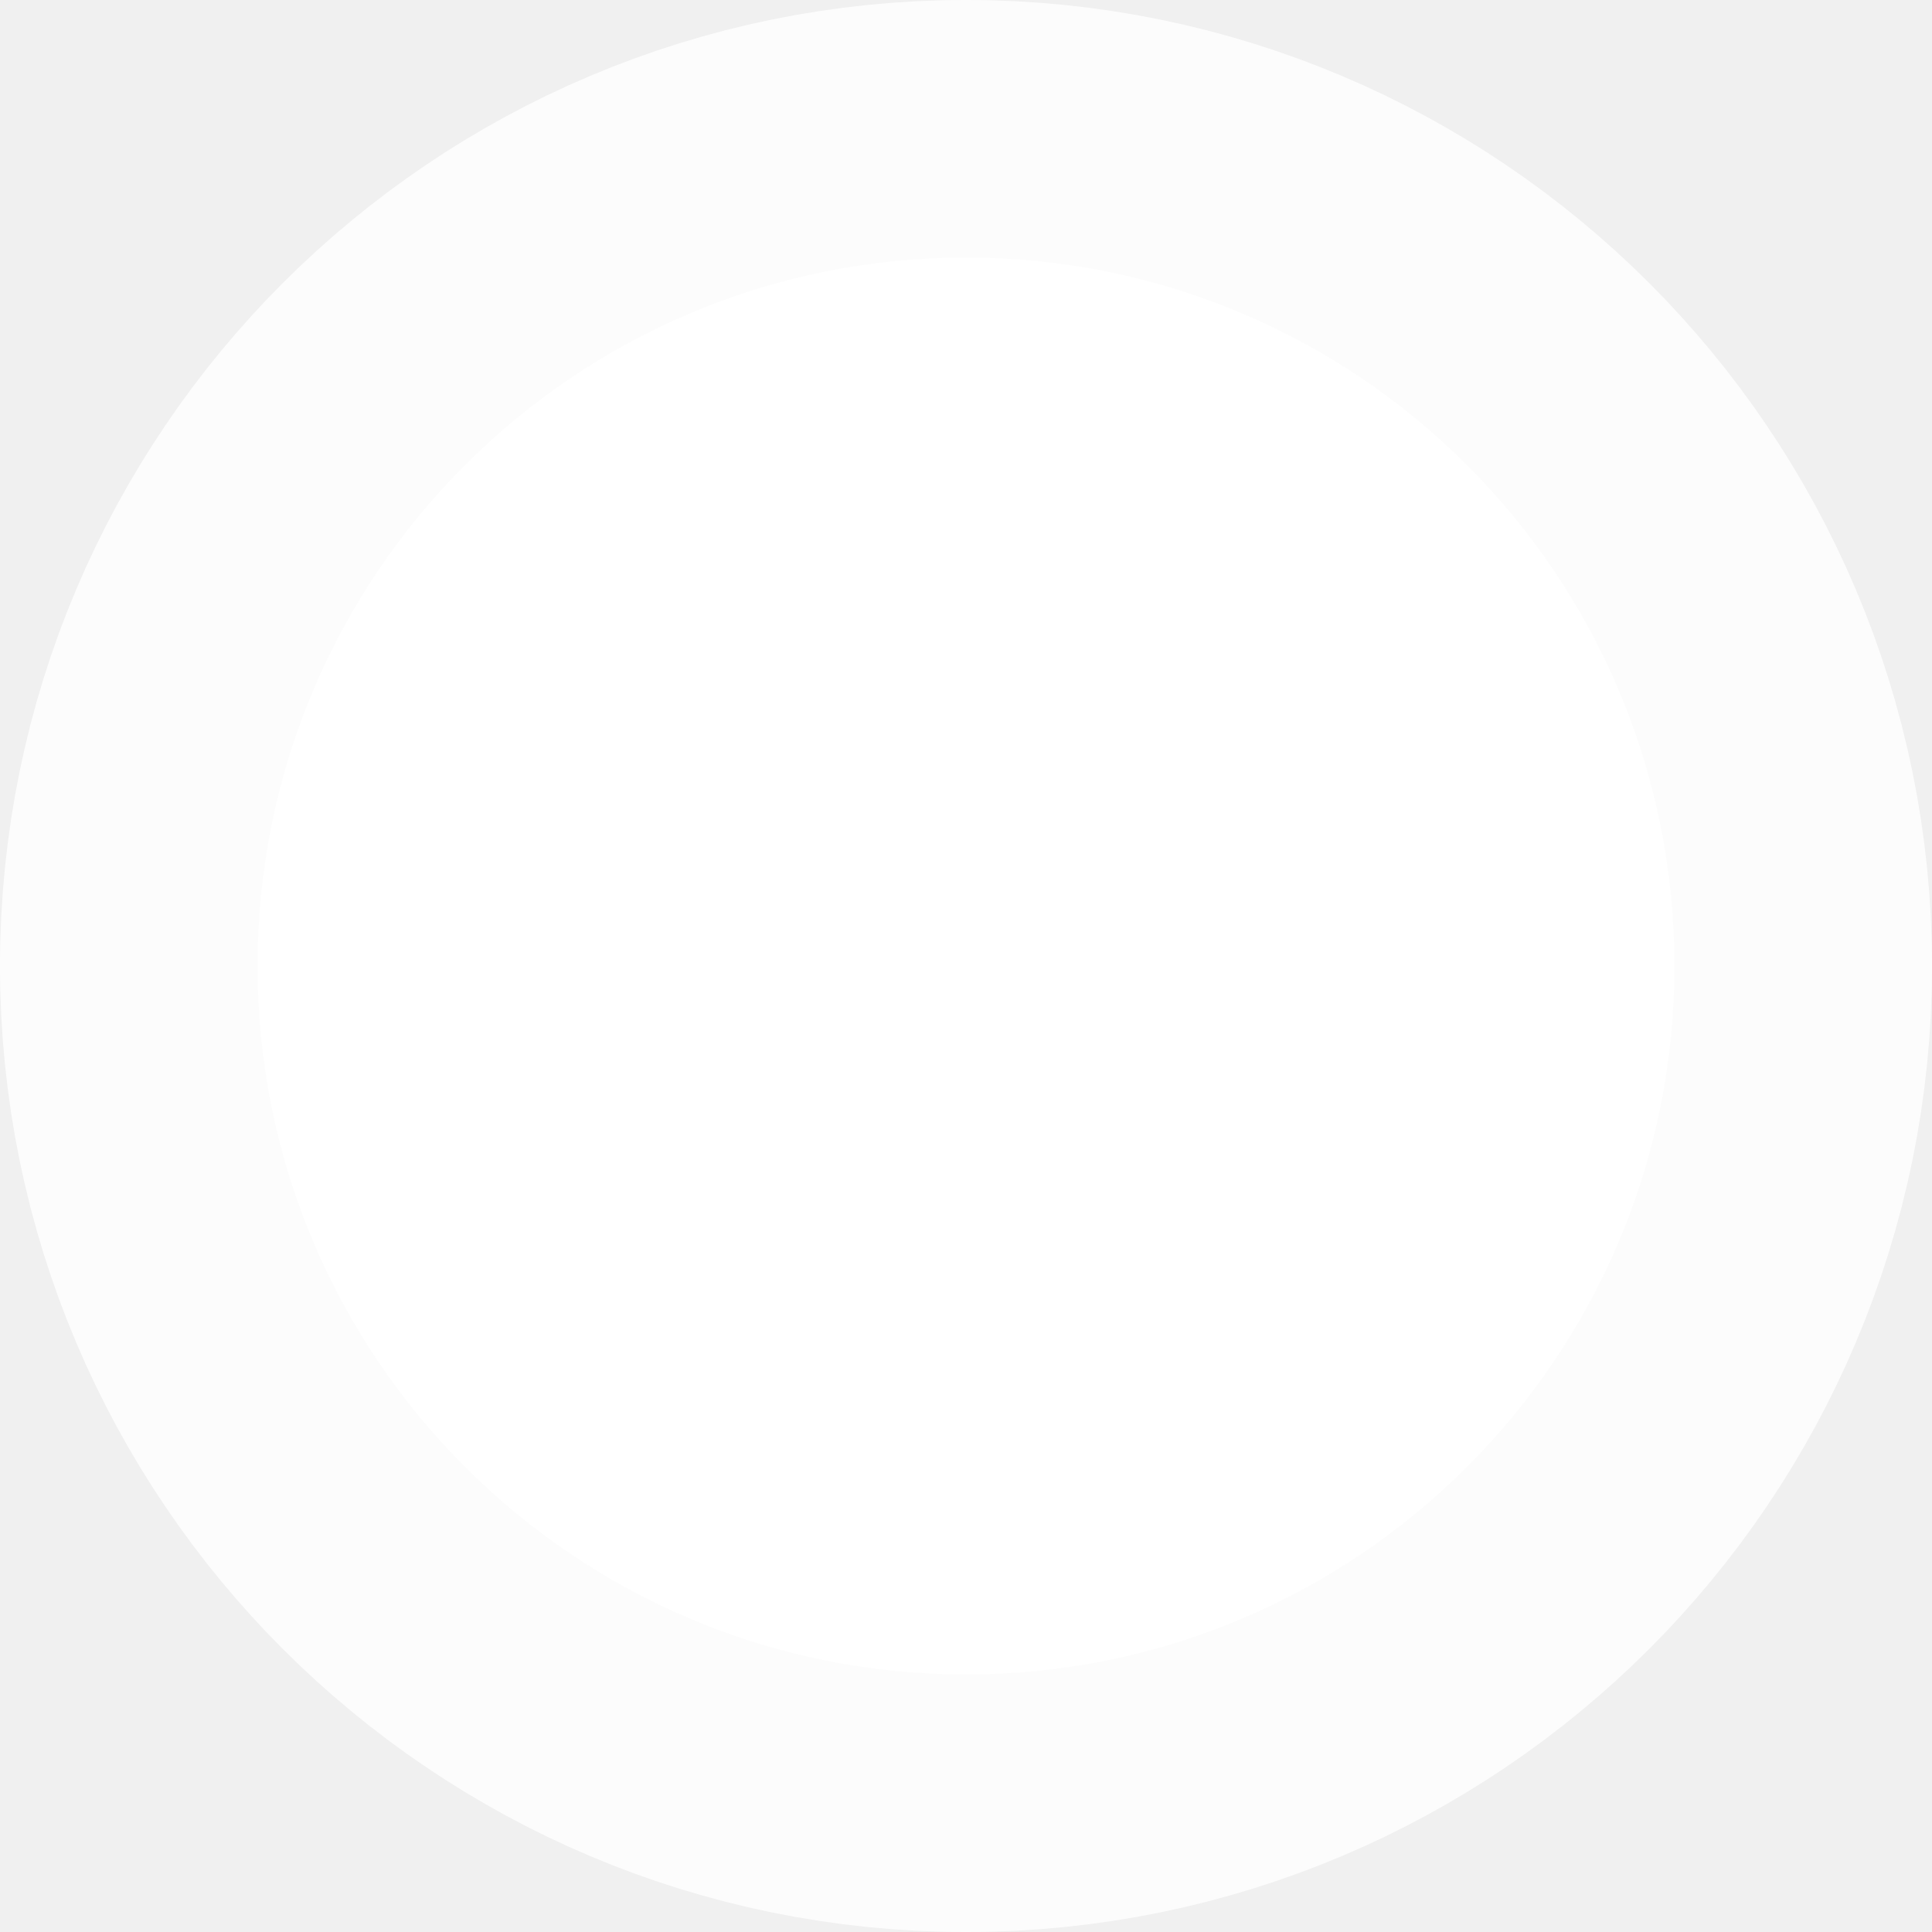
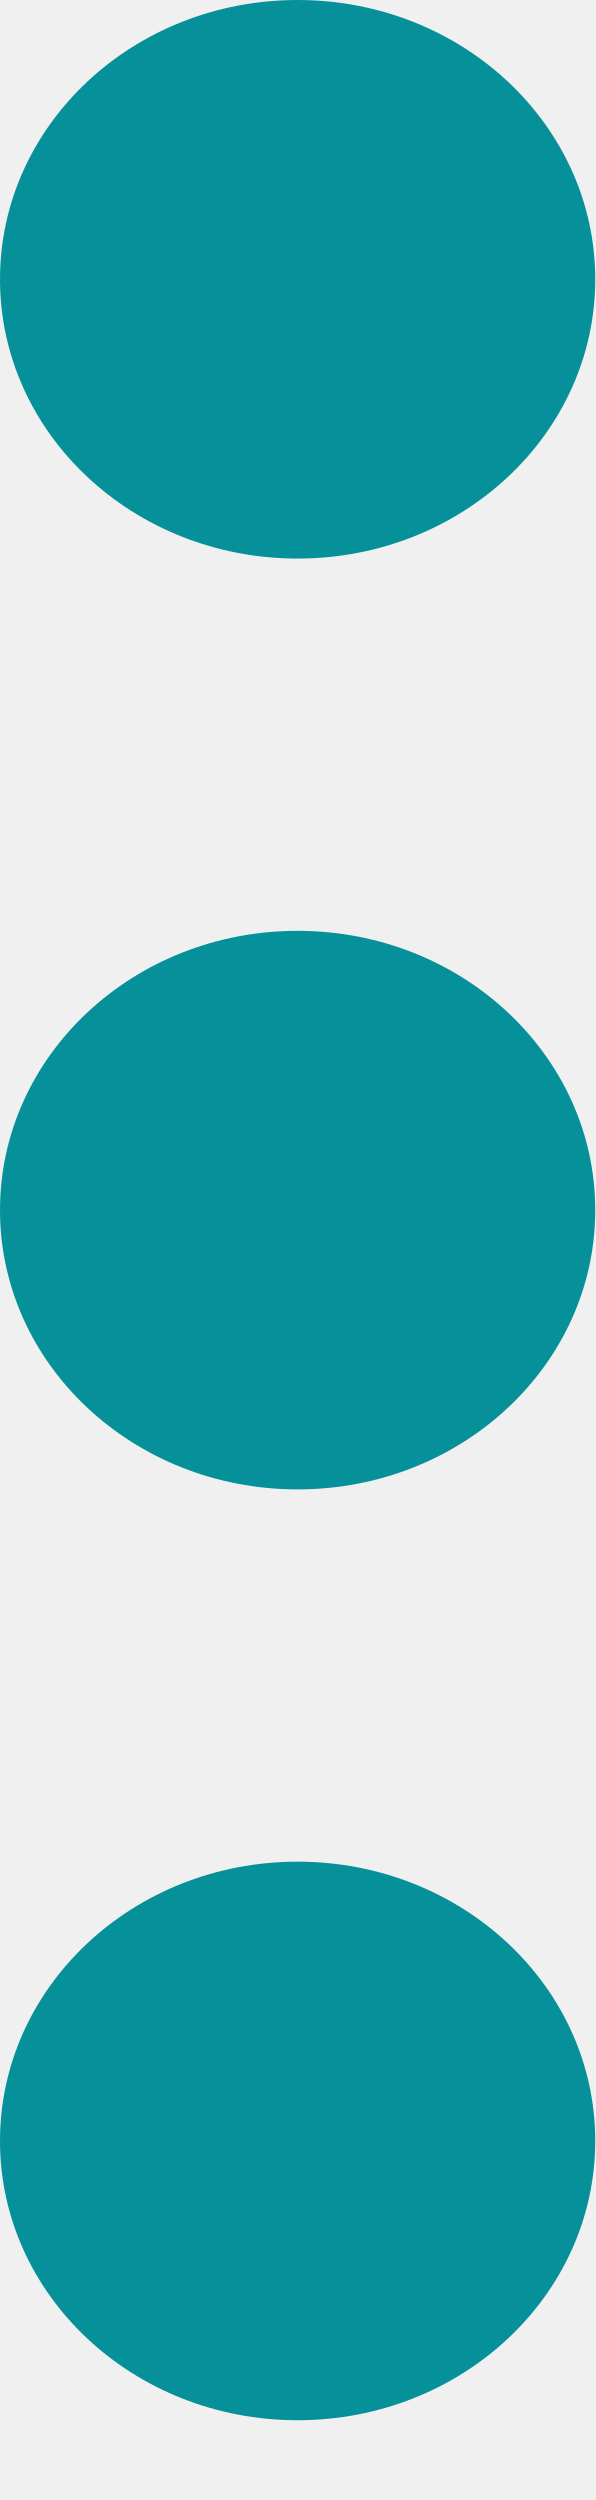
- <svg xmlns="http://www.w3.org/2000/svg" width="15" height="15" viewBox="0 0 15 15" fill="#fff">
-   <circle cx="7.5" cy="7.5" r="5.5" stroke="white" stroke-opacity="0.82" stroke-width="4" />
+ <svg xmlns="http://www.w3.org/2000/svg" width="5" height="21" viewBox="0 0 5 21" fill="none">
+   <ellipse cx="2.5" cy="10.165" rx="2.5" ry="2.346" fill="#06919A" />
+   <ellipse cx="2.5" cy="17.984" rx="2.5" ry="2.346" fill="#06919A" />
+   <ellipse cx="2.5" cy="2.346" rx="2.5" ry="2.346" fill="#06919A" />
</svg>
